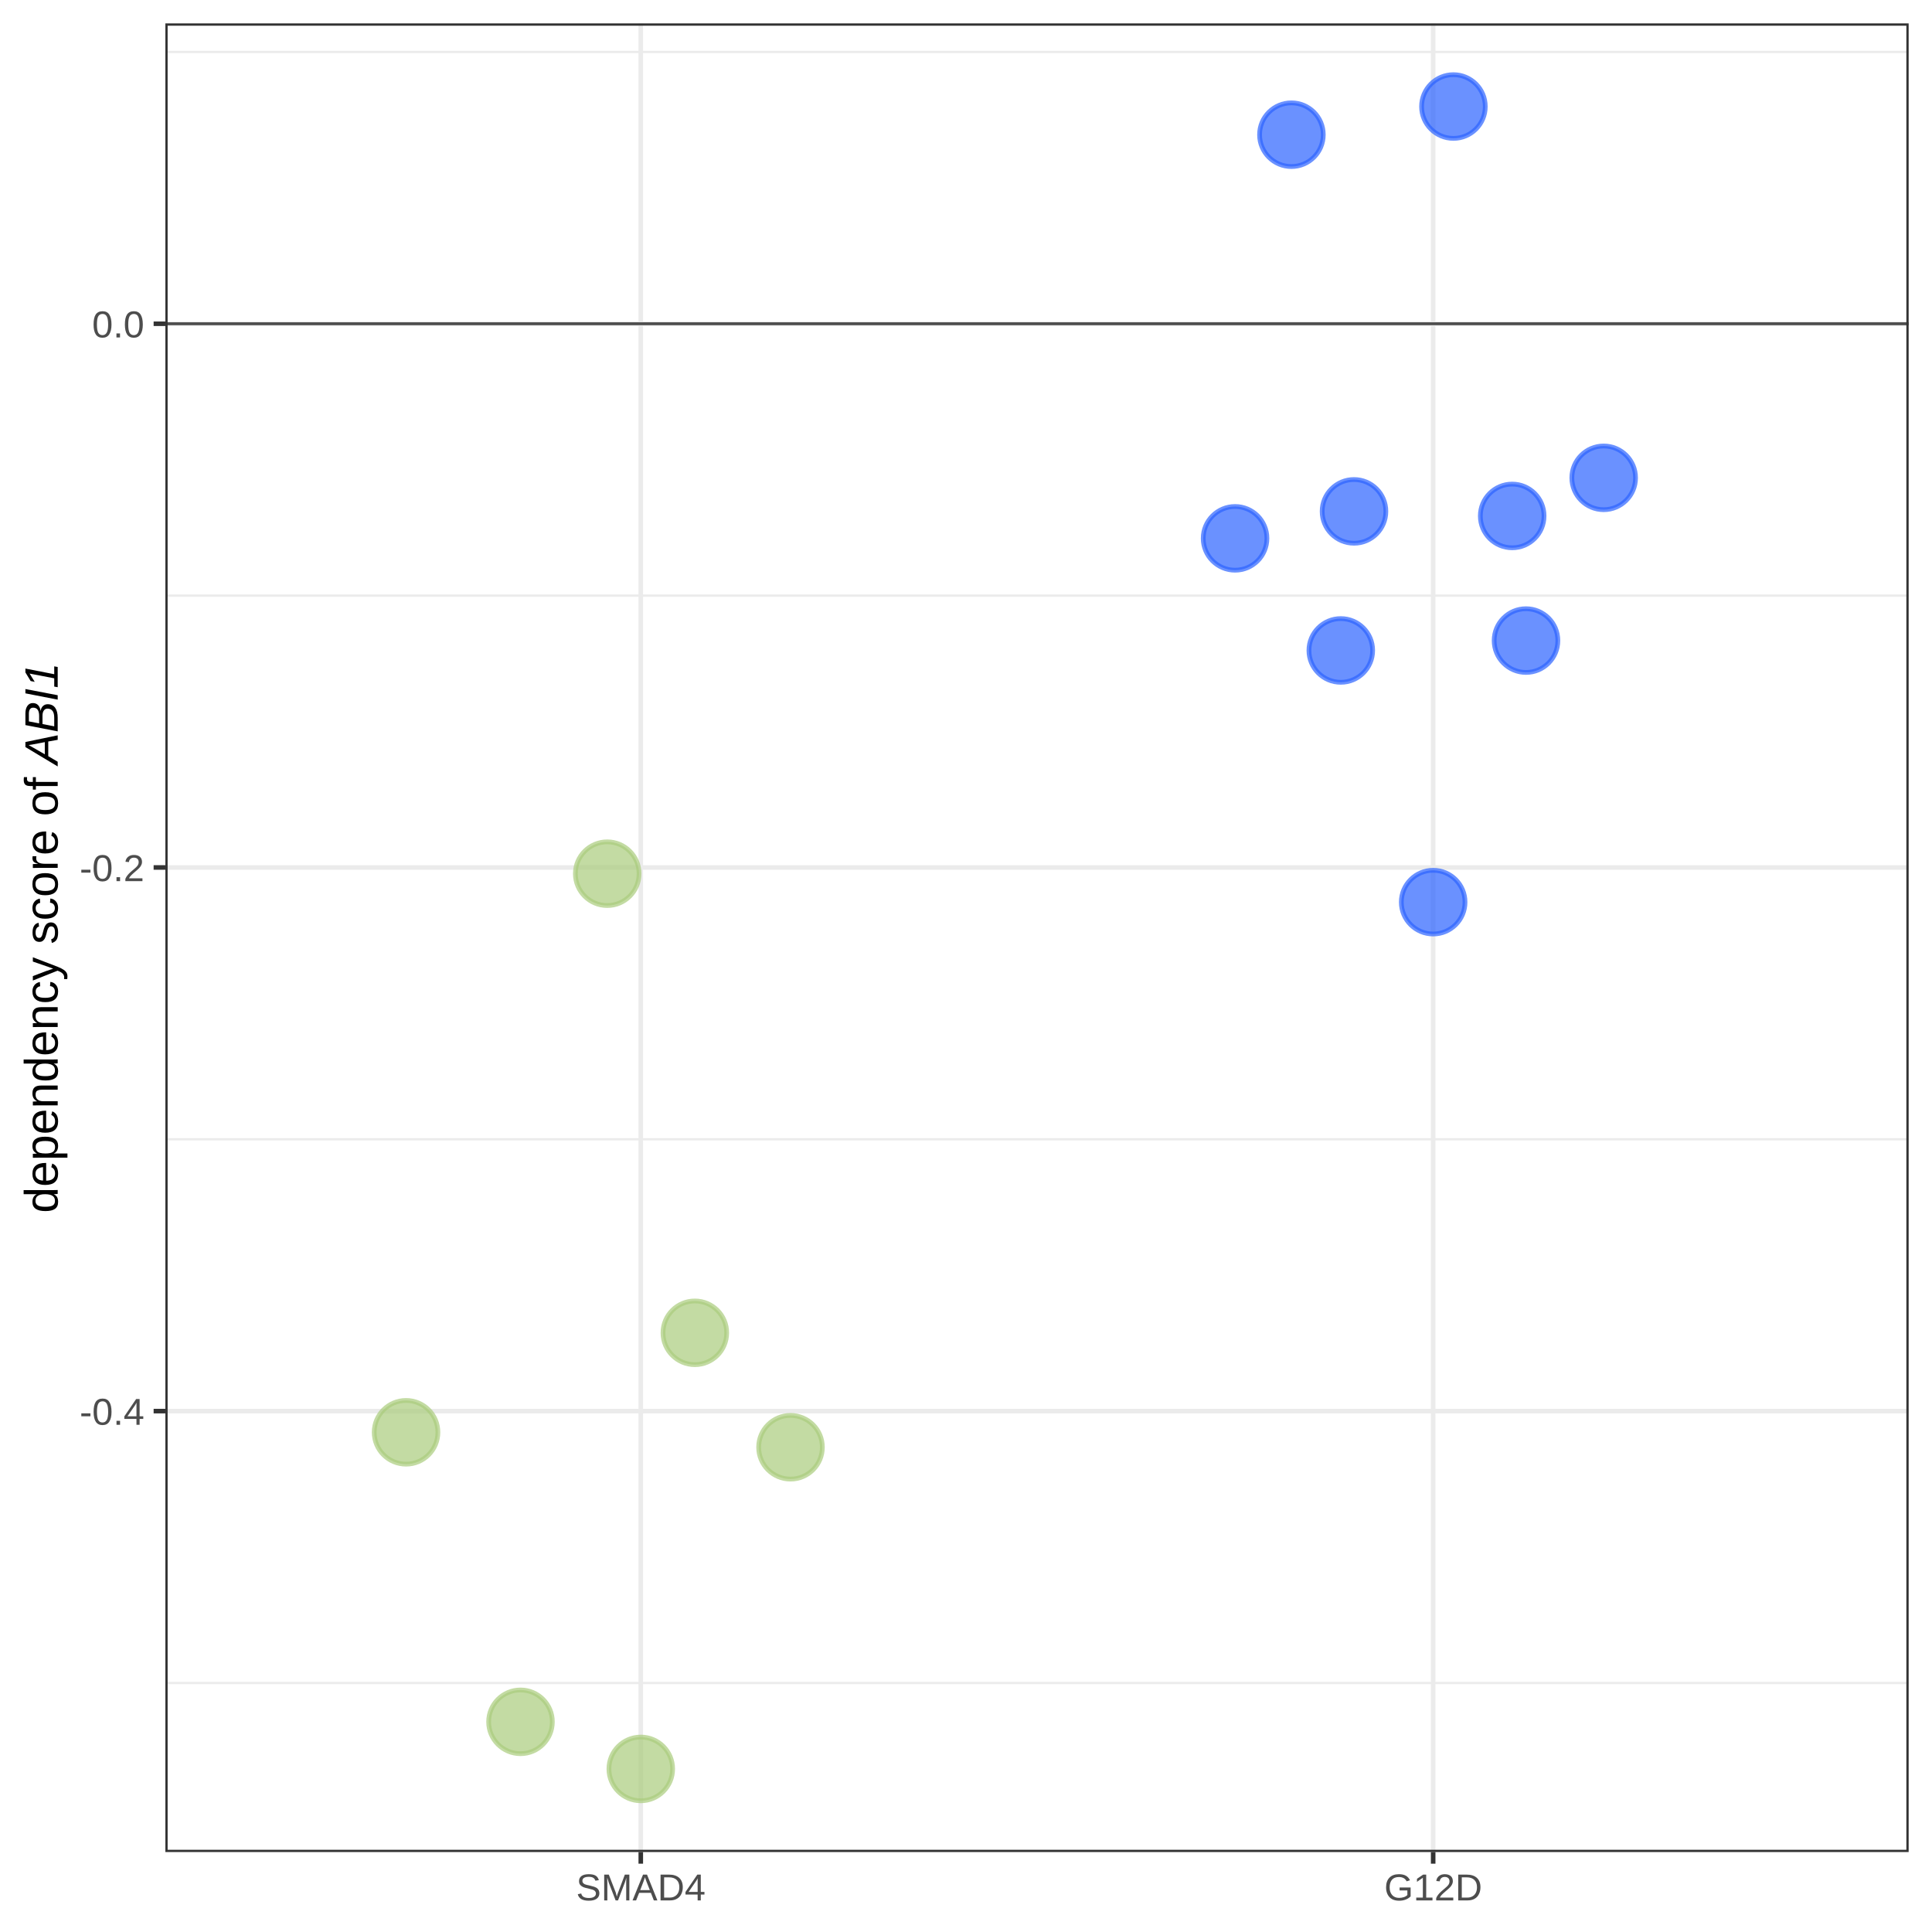
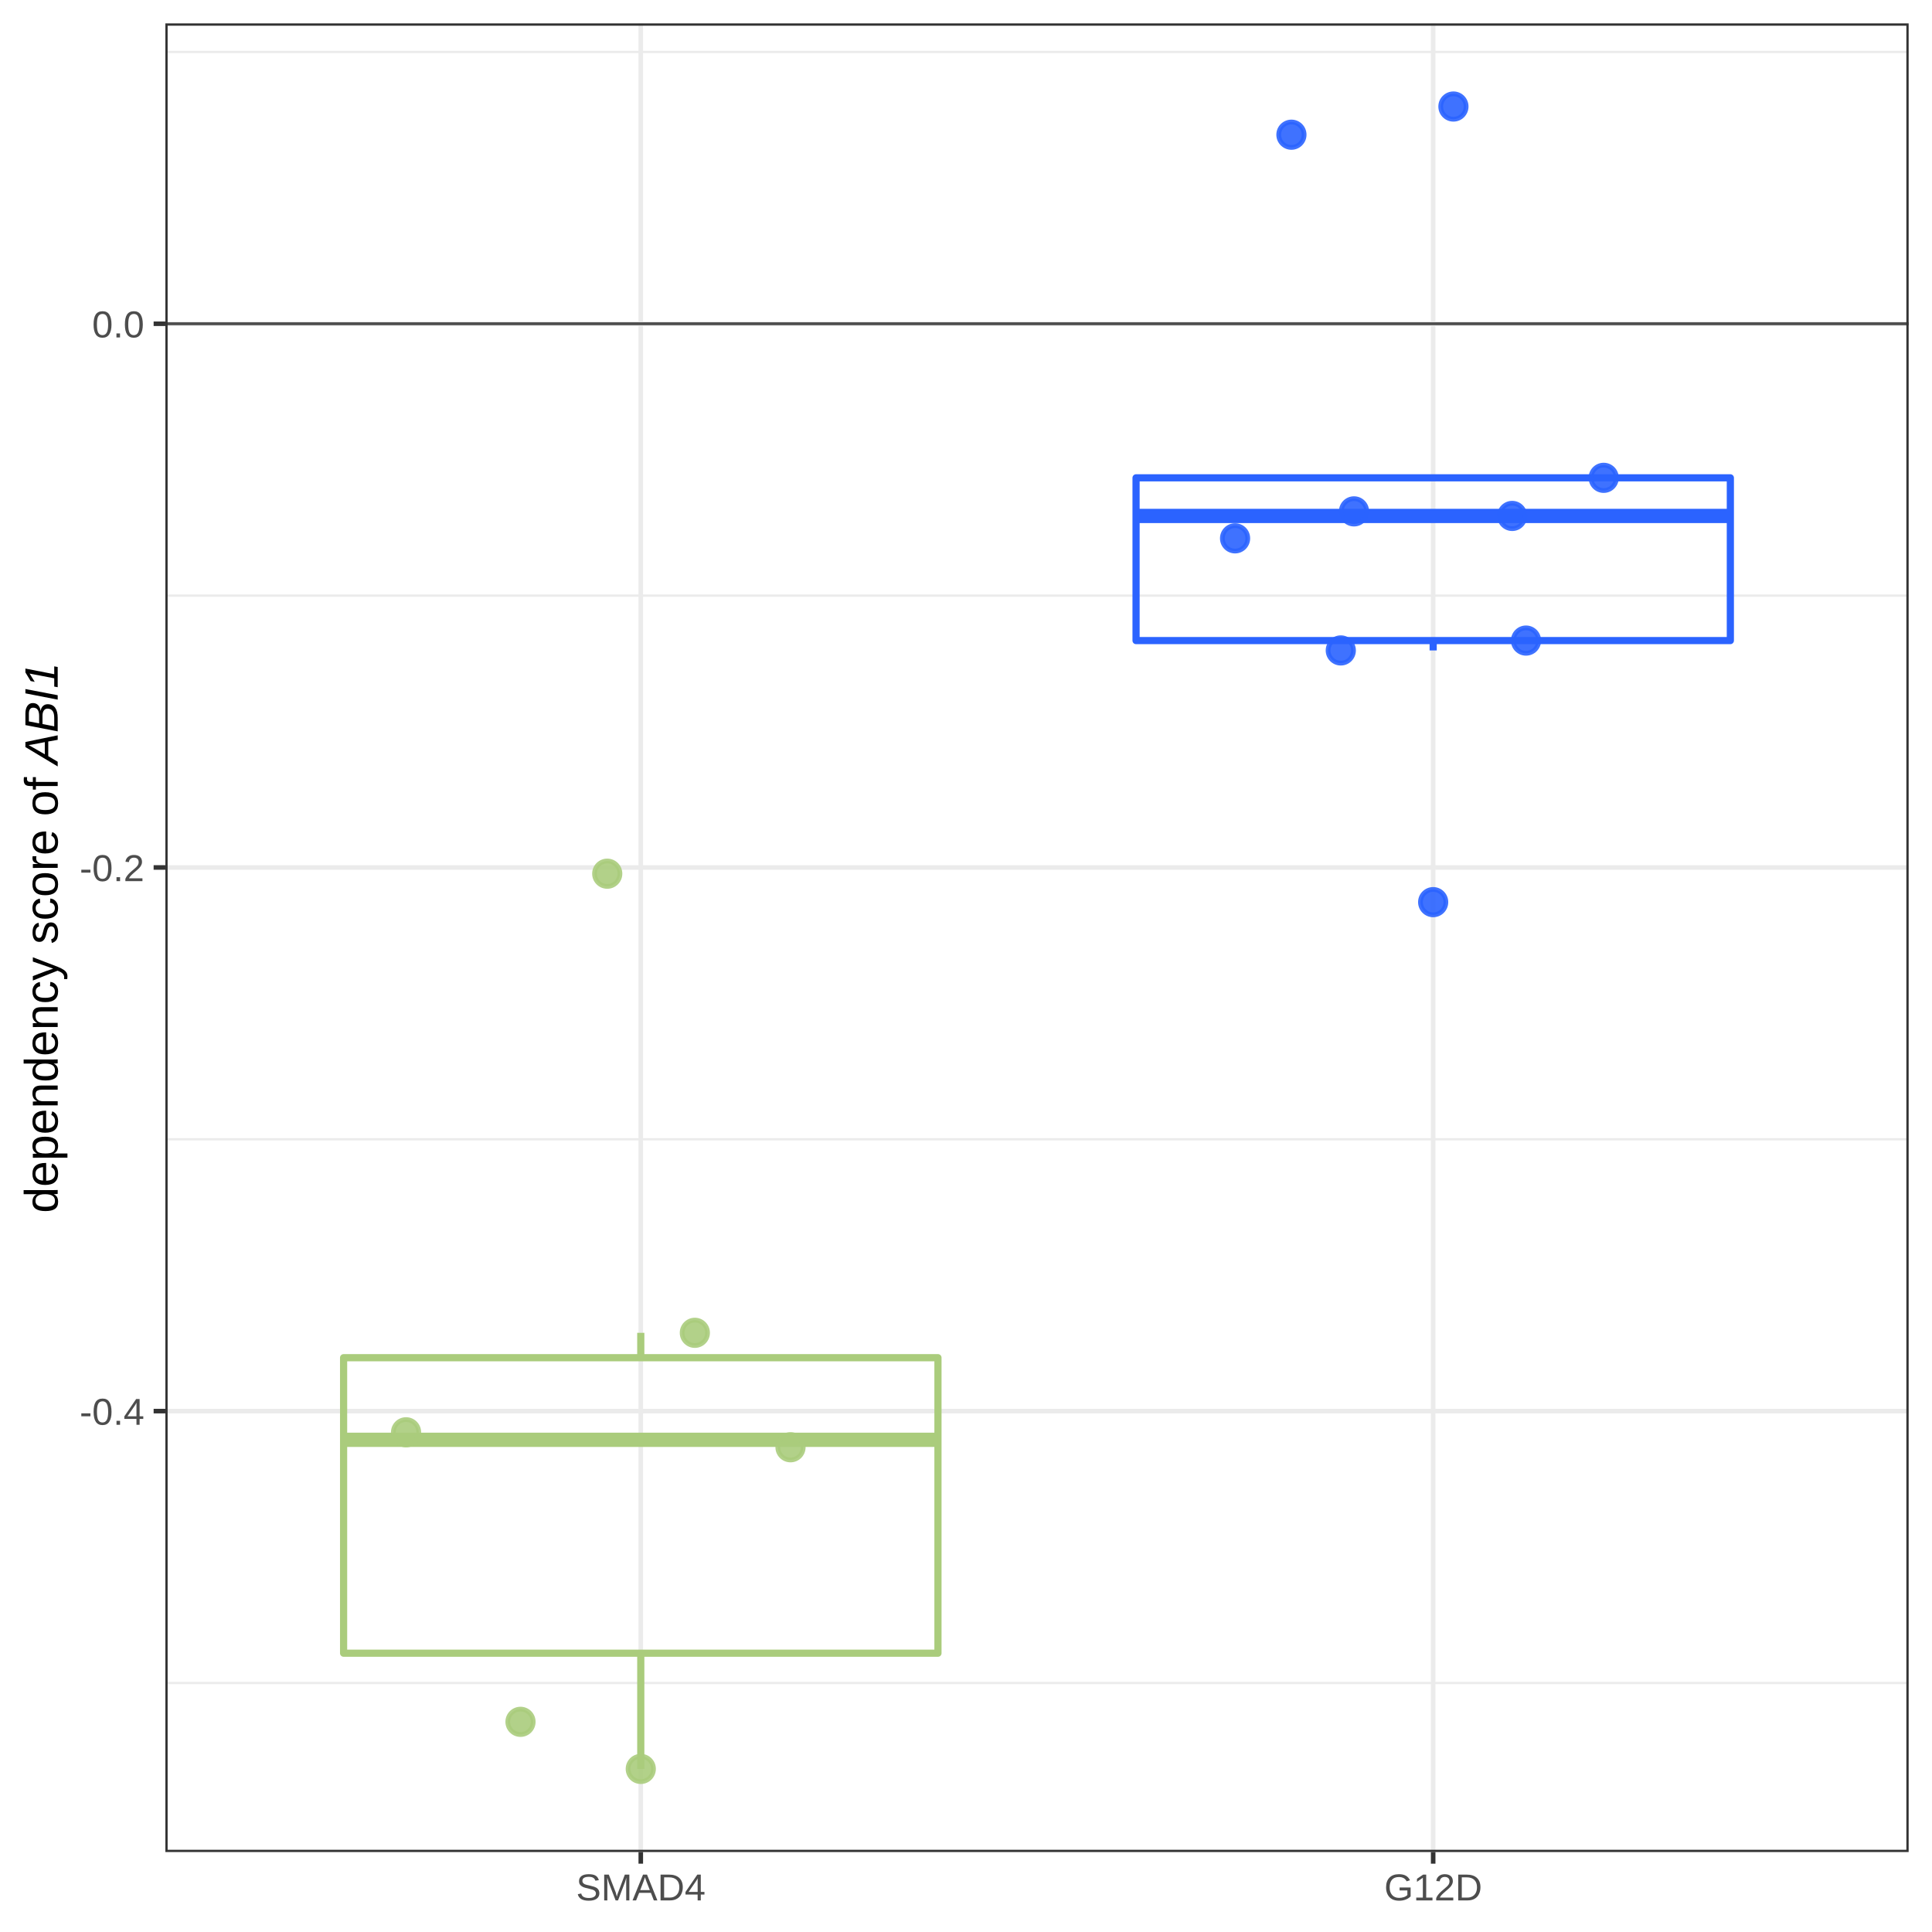
<svg xmlns="http://www.w3.org/2000/svg" viewBox="0 0 288.00 288.00">
  <defs>
    <style type="text/css">
    line, polyline, polygon, path, rect, circle {
      fill: none;
      stroke: #000000;
      stroke-linecap: round;
      stroke-linejoin: round;
      stroke-miterlimit: 10.00;
    }
  </style>
  </defs>
  <rect width="100%" height="100%" style="stroke: none; fill: #FFFFFF;" />
  <rect x="0.00" y="0.00" width="288.00" height="288.00" style="stroke-width: 0.68; stroke: #FFFFFF; fill: #FFFFFF;" />
  <defs>
    <clipPath id="cpMjQuNjV8Mjg0LjUxfDI3Ni4wOHwzLjQ5">
      <rect x="24.65" y="3.49" width="259.87" height="272.59" />
    </clipPath>
  </defs>
  <rect x="24.65" y="3.49" width="259.87" height="272.59" style="stroke-width: 0.68; stroke: none; fill: #FFFFFF;" clip-path="url(#cpMjQuNjV8Mjg0LjUxfDI3Ni4wOHwzLjQ5)" />
  <polyline points="24.65,250.88 284.51,250.88 " style="stroke-width: 0.34; stroke: #EBEBEB; stroke-linecap: butt;" clip-path="url(#cpMjQuNjV8Mjg0LjUxfDI3Ni4wOHwzLjQ5)" />
  <polyline points="24.65,169.83 284.51,169.83 " style="stroke-width: 0.34; stroke: #EBEBEB; stroke-linecap: butt;" clip-path="url(#cpMjQuNjV8Mjg0LjUxfDI3Ni4wOHwzLjQ5)" />
  <polyline points="24.65,88.79 284.51,88.79 " style="stroke-width: 0.34; stroke: #EBEBEB; stroke-linecap: butt;" clip-path="url(#cpMjQuNjV8Mjg0LjUxfDI3Ni4wOHwzLjQ5)" />
  <polyline points="24.65,7.74 284.51,7.74 " style="stroke-width: 0.34; stroke: #EBEBEB; stroke-linecap: butt;" clip-path="url(#cpMjQuNjV8Mjg0LjUxfDI3Ni4wOHwzLjQ5)" />
  <polyline points="24.65,210.35 284.51,210.35 " style="stroke-width: 0.68; stroke: #EBEBEB; stroke-linecap: butt;" clip-path="url(#cpMjQuNjV8Mjg0LjUxfDI3Ni4wOHwzLjQ5)" />
  <polyline points="24.65,129.31 284.51,129.31 " style="stroke-width: 0.68; stroke: #EBEBEB; stroke-linecap: butt;" clip-path="url(#cpMjQuNjV8Mjg0LjUxfDI3Ni4wOHwzLjQ5)" />
  <polyline points="24.65,48.26 284.51,48.26 " style="stroke-width: 0.68; stroke: #EBEBEB; stroke-linecap: butt;" clip-path="url(#cpMjQuNjV8Mjg0LjUxfDI3Ni4wOHwzLjQ5)" />
  <polyline points="95.52,276.08 95.52,3.49 " style="stroke-width: 0.68; stroke: #EBEBEB; stroke-linecap: butt;" clip-path="url(#cpMjQuNjV8Mjg0LjUxfDI3Ni4wOHwzLjQ5)" />
  <polyline points="213.64,276.08 213.64,3.49 " style="stroke-width: 0.68; stroke: #EBEBEB; stroke-linecap: butt;" clip-path="url(#cpMjQuNjV8Mjg0LjUxfDI3Ni4wOHwzLjQ5)" />
  <line x1="24.65" y1="48.26" x2="284.51" y2="48.26" style="stroke-width: 0.43; stroke: #4D4D4D; stroke-linecap: butt;" clip-path="url(#cpMjQuNjV8Mjg0LjUxfDI3Ni4wOHwzLjQ5)" />
-   <circle cx="213.64" cy="134.48" r="3.56pt" style="stroke-width: 0.71; stroke: #2B63FF; stroke-opacity: 0.70; fill: #2B63FF; fill-opacity: 0.70;" clip-path="url(#cpMjQuNjV8Mjg0LjUxfDI3Ni4wOHwzLjQ5)" />
-   <circle cx="192.51" cy="20.08" r="3.56pt" style="stroke-width: 0.71; stroke: #2B63FF; stroke-opacity: 0.70; fill: #2B63FF; fill-opacity: 0.70;" clip-path="url(#cpMjQuNjV8Mjg0LjUxfDI3Ni4wOHwzLjQ5)" />
-   <circle cx="199.87" cy="96.96" r="3.56pt" style="stroke-width: 0.71; stroke: #2B63FF; stroke-opacity: 0.70; fill: #2B63FF; fill-opacity: 0.70;" clip-path="url(#cpMjQuNjV8Mjg0LjUxfDI3Ni4wOHwzLjQ5)" />
-   <circle cx="95.52" cy="263.69" r="3.56pt" style="stroke-width: 0.71; stroke: #AACC7C; stroke-opacity: 0.70; fill: #AACC7C; fill-opacity: 0.70;" clip-path="url(#cpMjQuNjV8Mjg0LjUxfDI3Ni4wOHwzLjQ5)" />
-   <circle cx="184.11" cy="80.25" r="3.56pt" style="stroke-width: 0.71; stroke: #2B63FF; stroke-opacity: 0.70; fill: #2B63FF; fill-opacity: 0.70;" clip-path="url(#cpMjQuNjV8Mjg0LjUxfDI3Ni4wOHwzLjQ5)" />
-   <circle cx="103.58" cy="198.68" r="3.56pt" style="stroke-width: 0.71; stroke: #AACC7C; stroke-opacity: 0.70; fill: #AACC7C; fill-opacity: 0.70;" clip-path="url(#cpMjQuNjV8Mjg0LjUxfDI3Ni4wOHwzLjQ5)" />
-   <circle cx="77.59" cy="256.67" r="3.56pt" style="stroke-width: 0.71; stroke: #AACC7C; stroke-opacity: 0.70; fill: #AACC7C; fill-opacity: 0.70;" clip-path="url(#cpMjQuNjV8Mjg0LjUxfDI3Ni4wOHwzLjQ5)" />
-   <circle cx="201.84" cy="76.23" r="3.56pt" style="stroke-width: 0.71; stroke: #2B63FF; stroke-opacity: 0.70; fill: #2B63FF; fill-opacity: 0.70;" clip-path="url(#cpMjQuNjV8Mjg0LjUxfDI3Ni4wOHwzLjQ5)" />
-   <circle cx="90.52" cy="130.24" r="3.56pt" style="stroke-width: 0.71; stroke: #AACC7C; stroke-opacity: 0.70; fill: #AACC7C; fill-opacity: 0.70;" clip-path="url(#cpMjQuNjV8Mjg0LjUxfDI3Ni4wOHwzLjQ5)" />
-   <circle cx="227.48" cy="95.49" r="3.56pt" style="stroke-width: 0.71; stroke: #2B63FF; stroke-opacity: 0.70; fill: #2B63FF; fill-opacity: 0.70;" clip-path="url(#cpMjQuNjV8Mjg0LjUxfDI3Ni4wOHwzLjQ5)" />
-   <circle cx="117.84" cy="215.74" r="3.56pt" style="stroke-width: 0.71; stroke: #AACC7C; stroke-opacity: 0.70; fill: #AACC7C; fill-opacity: 0.70;" clip-path="url(#cpMjQuNjV8Mjg0LjUxfDI3Ni4wOHwzLjQ5)" />
-   <circle cx="216.66" cy="15.88" r="3.56pt" style="stroke-width: 0.71; stroke: #2B63FF; stroke-opacity: 0.70; fill: #2B63FF; fill-opacity: 0.70;" clip-path="url(#cpMjQuNjV8Mjg0LjUxfDI3Ni4wOHwzLjQ5)" />
-   <circle cx="225.42" cy="76.91" r="3.56pt" style="stroke-width: 0.71; stroke: #2B63FF; stroke-opacity: 0.70; fill: #2B63FF; fill-opacity: 0.70;" clip-path="url(#cpMjQuNjV8Mjg0LjUxfDI3Ni4wOHwzLjQ5)" />
-   <circle cx="239.06" cy="71.23" r="3.56pt" style="stroke-width: 0.71; stroke: #2B63FF; stroke-opacity: 0.70; fill: #2B63FF; fill-opacity: 0.70;" clip-path="url(#cpMjQuNjV8Mjg0LjUxfDI3Ni4wOHwzLjQ5)" />
-   <circle cx="60.53" cy="213.51" r="3.56pt" style="stroke-width: 0.71; stroke: #AACC7C; stroke-opacity: 0.70; fill: #AACC7C; fill-opacity: 0.70;" clip-path="url(#cpMjQuNjV8Mjg0LjUxfDI3Ni4wOHwzLjQ5)" />
+   <line x1="95.52" y1="202.39" x2="95.52" y2="198.68" style="stroke-width: 1.07; stroke: #AACC7C; stroke-linecap: butt;" clip-path="url(#cpMjQuNjV8Mjg0LjUxfDI3Ni4wOHwzLjQ5)" />
+   <line x1="95.52" y1="246.44" x2="95.52" y2="263.69" style="stroke-width: 1.07; stroke: #AACC7C; stroke-linecap: butt;" clip-path="url(#cpMjQuNjV8Mjg0LjUxfDI3Ni4wOHwzLjQ5)" />
+   <polyline points="51.22,202.39 51.22,246.44 139.82,246.44 139.82,202.39 51.22,202.39 51.22,202.39 " style="stroke-width: 1.07; stroke: #AACC7C;" clip-path="url(#cpMjQuNjV8Mjg0LjUxfDI3Ni4wOHwzLjQ5)" />
+   <line x1="51.22" y1="214.63" x2="139.82" y2="214.63" style="stroke-width: 2.13; stroke: #AACC7C; stroke-linecap: butt;" clip-path="url(#cpMjQuNjV8Mjg0LjUxfDI3Ni4wOHwzLjQ5)" />
+   <line x1="213.64" y1="71.23" x2="213.64" y2="71.23" style="stroke-width: 1.07; stroke: #2B63FF; stroke-linecap: butt;" clip-path="url(#cpMjQuNjV8Mjg0LjUxfDI3Ni4wOHwzLjQ5)" />
+   <line x1="213.64" y1="95.49" x2="213.64" y2="96.96" style="stroke-width: 1.07; stroke: #2B63FF; stroke-linecap: butt;" clip-path="url(#cpMjQuNjV8Mjg0LjUxfDI3Ni4wOHwzLjQ5)" />
+   <polyline points="169.35,71.23 169.35,95.49 257.94,95.49 257.94,71.23 169.35,71.23 169.35,71.23 " style="stroke-width: 1.07; stroke: #2B63FF;" clip-path="url(#cpMjQuNjV8Mjg0LjUxfDI3Ni4wOHwzLjQ5)" />
+   <line x1="169.35" y1="76.91" x2="257.94" y2="76.91" style="stroke-width: 2.13; stroke: #2B63FF; stroke-linecap: butt;" clip-path="url(#cpMjQuNjV8Mjg0LjUxfDI3Ni4wOHwzLjQ5)" />
+   <circle cx="213.64" cy="134.48" r="1.42pt" style="stroke-width: 0.71; stroke: #2B63FF; stroke-opacity: 0.90; fill: #2B63FF; fill-opacity: 0.90;" clip-path="url(#cpMjQuNjV8Mjg0LjUxfDI3Ni4wOHwzLjQ5)" />
+   <circle cx="192.51" cy="20.08" r="1.42pt" style="stroke-width: 0.71; stroke: #2B63FF; stroke-opacity: 0.90; fill: #2B63FF; fill-opacity: 0.90;" clip-path="url(#cpMjQuNjV8Mjg0LjUxfDI3Ni4wOHwzLjQ5)" />
+   <circle cx="199.87" cy="96.96" r="1.42pt" style="stroke-width: 0.71; stroke: #2B63FF; stroke-opacity: 0.90; fill: #2B63FF; fill-opacity: 0.90;" clip-path="url(#cpMjQuNjV8Mjg0LjUxfDI3Ni4wOHwzLjQ5)" />
+   <circle cx="95.52" cy="263.69" r="1.42pt" style="stroke-width: 0.71; stroke: #AACC7C; stroke-opacity: 0.90; fill: #AACC7C; fill-opacity: 0.90;" clip-path="url(#cpMjQuNjV8Mjg0LjUxfDI3Ni4wOHwzLjQ5)" />
+   <circle cx="184.11" cy="80.25" r="1.42pt" style="stroke-width: 0.71; stroke: #2B63FF; stroke-opacity: 0.90; fill: #2B63FF; fill-opacity: 0.90;" clip-path="url(#cpMjQuNjV8Mjg0LjUxfDI3Ni4wOHwzLjQ5)" />
+   <circle cx="103.58" cy="198.68" r="1.42pt" style="stroke-width: 0.71; stroke: #AACC7C; stroke-opacity: 0.90; fill: #AACC7C; fill-opacity: 0.90;" clip-path="url(#cpMjQuNjV8Mjg0LjUxfDI3Ni4wOHwzLjQ5)" />
+   <circle cx="77.59" cy="256.67" r="1.42pt" style="stroke-width: 0.71; stroke: #AACC7C; stroke-opacity: 0.90; fill: #AACC7C; fill-opacity: 0.90;" clip-path="url(#cpMjQuNjV8Mjg0LjUxfDI3Ni4wOHwzLjQ5)" />
+   <circle cx="201.84" cy="76.23" r="1.42pt" style="stroke-width: 0.71; stroke: #2B63FF; stroke-opacity: 0.90; fill: #2B63FF; fill-opacity: 0.90;" clip-path="url(#cpMjQuNjV8Mjg0LjUxfDI3Ni4wOHwzLjQ5)" />
+   <circle cx="90.52" cy="130.24" r="1.42pt" style="stroke-width: 0.71; stroke: #AACC7C; stroke-opacity: 0.90; fill: #AACC7C; fill-opacity: 0.90;" clip-path="url(#cpMjQuNjV8Mjg0LjUxfDI3Ni4wOHwzLjQ5)" />
+   <circle cx="227.48" cy="95.49" r="1.42pt" style="stroke-width: 0.71; stroke: #2B63FF; stroke-opacity: 0.90; fill: #2B63FF; fill-opacity: 0.90;" clip-path="url(#cpMjQuNjV8Mjg0LjUxfDI3Ni4wOHwzLjQ5)" />
+   <circle cx="117.84" cy="215.74" r="1.42pt" style="stroke-width: 0.71; stroke: #AACC7C; stroke-opacity: 0.90; fill: #AACC7C; fill-opacity: 0.90;" clip-path="url(#cpMjQuNjV8Mjg0LjUxfDI3Ni4wOHwzLjQ5)" />
+   <circle cx="216.66" cy="15.88" r="1.42pt" style="stroke-width: 0.71; stroke: #2B63FF; stroke-opacity: 0.90; fill: #2B63FF; fill-opacity: 0.90;" clip-path="url(#cpMjQuNjV8Mjg0LjUxfDI3Ni4wOHwzLjQ5)" />
+   <circle cx="225.42" cy="76.91" r="1.42pt" style="stroke-width: 0.71; stroke: #2B63FF; stroke-opacity: 0.90; fill: #2B63FF; fill-opacity: 0.90;" clip-path="url(#cpMjQuNjV8Mjg0LjUxfDI3Ni4wOHwzLjQ5)" />
+   <circle cx="239.06" cy="71.23" r="1.42pt" style="stroke-width: 0.71; stroke: #2B63FF; stroke-opacity: 0.90; fill: #2B63FF; fill-opacity: 0.90;" clip-path="url(#cpMjQuNjV8Mjg0LjUxfDI3Ni4wOHwzLjQ5)" />
+   <circle cx="60.53" cy="213.51" r="1.42pt" style="stroke-width: 0.71; stroke: #AACC7C; stroke-opacity: 0.90; fill: #AACC7C; fill-opacity: 0.90;" clip-path="url(#cpMjQuNjV8Mjg0LjUxfDI3Ni4wOHwzLjQ5)" />
  <rect x="24.65" y="3.49" width="259.87" height="272.59" style="stroke-width: 0.68; stroke: #333333;" clip-path="url(#cpMjQuNjV8Mjg0LjUxfDI3Ni4wOHwzLjQ5)" />
  <defs>
    <clipPath id="cpMC4wMHwyODguMDB8Mjg4LjAwfDAuMDA=">
      <rect x="0.00" y="0.00" width="288.00" height="288.00" />
    </clipPath>
  </defs>
  <g clip-path="url(#cpMC4wMHwyODguMDB8Mjg4LjAwfDAuMDA=)">
    <text x="11.87" y="212.39" style="font-size: 5.60px; fill: #4D4D4D; font-family: Arial;" textLength="9.64px" lengthAdjust="spacingAndGlyphs">-0.4</text>
  </g>
  <g clip-path="url(#cpMC4wMHwyODguMDB8Mjg4LjAwfDAuMDA=)">
    <text x="11.87" y="131.35" style="font-size: 5.60px; fill: #4D4D4D; font-family: Arial;" textLength="9.64px" lengthAdjust="spacingAndGlyphs">-0.2</text>
  </g>
  <g clip-path="url(#cpMC4wMHwyODguMDB8Mjg4LjAwfDAuMDA=)">
    <text x="13.73" y="50.30" style="font-size: 5.60px; fill: #4D4D4D; font-family: Arial;" textLength="7.78px" lengthAdjust="spacingAndGlyphs">0.0</text>
  </g>
  <polyline points="22.90,210.35 24.65,210.35 " style="stroke-width: 0.68; stroke: #333333; stroke-linecap: butt;" clip-path="url(#cpMC4wMHwyODguMDB8Mjg4LjAwfDAuMDA=)" />
  <polyline points="22.90,129.31 24.65,129.31 " style="stroke-width: 0.68; stroke: #333333; stroke-linecap: butt;" clip-path="url(#cpMC4wMHwyODguMDB8Mjg4LjAwfDAuMDA=)" />
  <polyline points="22.90,48.26 24.65,48.26 " style="stroke-width: 0.68; stroke: #333333; stroke-linecap: butt;" clip-path="url(#cpMC4wMHwyODguMDB8Mjg4LjAwfDAuMDA=)" />
  <polyline points="95.52,277.82 95.52,276.08 " style="stroke-width: 0.68; stroke: #333333; stroke-linecap: butt;" clip-path="url(#cpMC4wMHwyODguMDB8Mjg4LjAwfDAuMDA=)" />
  <polyline points="213.64,277.82 213.64,276.08 " style="stroke-width: 0.68; stroke: #333333; stroke-linecap: butt;" clip-path="url(#cpMC4wMHwyODguMDB8Mjg4LjAwfDAuMDA=)" />
  <g clip-path="url(#cpMC4wMHwyODguMDB8Mjg4LjAwfDAuMDA=)">
    <text x="85.88" y="283.29" style="font-size: 5.60px; fill: #4D4D4D; font-family: Arial;" textLength="19.27px" lengthAdjust="spacingAndGlyphs">SMAD4</text>
  </g>
  <g clip-path="url(#cpMC4wMHwyODguMDB8Mjg4LjAwfDAuMDA=)">
    <text x="206.34" y="283.29" style="font-size: 5.60px; fill: #4D4D4D; font-family: Arial;" textLength="14.61px" lengthAdjust="spacingAndGlyphs">G12D</text>
  </g>
  <g clip-path="url(#cpMC4wMHwyODguMDB8Mjg4LjAwfDAuMDA=)">
    <text transform="translate(8.60,180.83) rotate(-90)" style="font-size: 7.00px; font-family: Arial;" textLength="38.14px" lengthAdjust="spacingAndGlyphs">dependency</text>
  </g>
  <g clip-path="url(#cpMC4wMHwyODguMDB8Mjg4LjAwfDAuMDA=)">
    <text transform="translate(8.60,140.75) rotate(-90)" style="font-size: 7.00px; font-family: Arial;" textLength="17.11px" lengthAdjust="spacingAndGlyphs">score</text>
  </g>
  <g clip-path="url(#cpMC4wMHwyODguMDB8Mjg4LjAwfDAuMDA=)">
    <text transform="translate(8.60,121.69) rotate(-90)" style="font-size: 7.00px; font-family: Arial;" textLength="5.84px" lengthAdjust="spacingAndGlyphs">of</text>
  </g>
  <g clip-path="url(#cpMC4wMHwyODguMDB8Mjg4LjAwfDAuMDA=)">
    <text transform="translate(8.60,113.91) rotate(-90)" style="font-size: 7.00px; font-style: italic; font-family: Arial;" textLength="15.18px" lengthAdjust="spacingAndGlyphs">ABI1</text>
  </g>
</svg>
